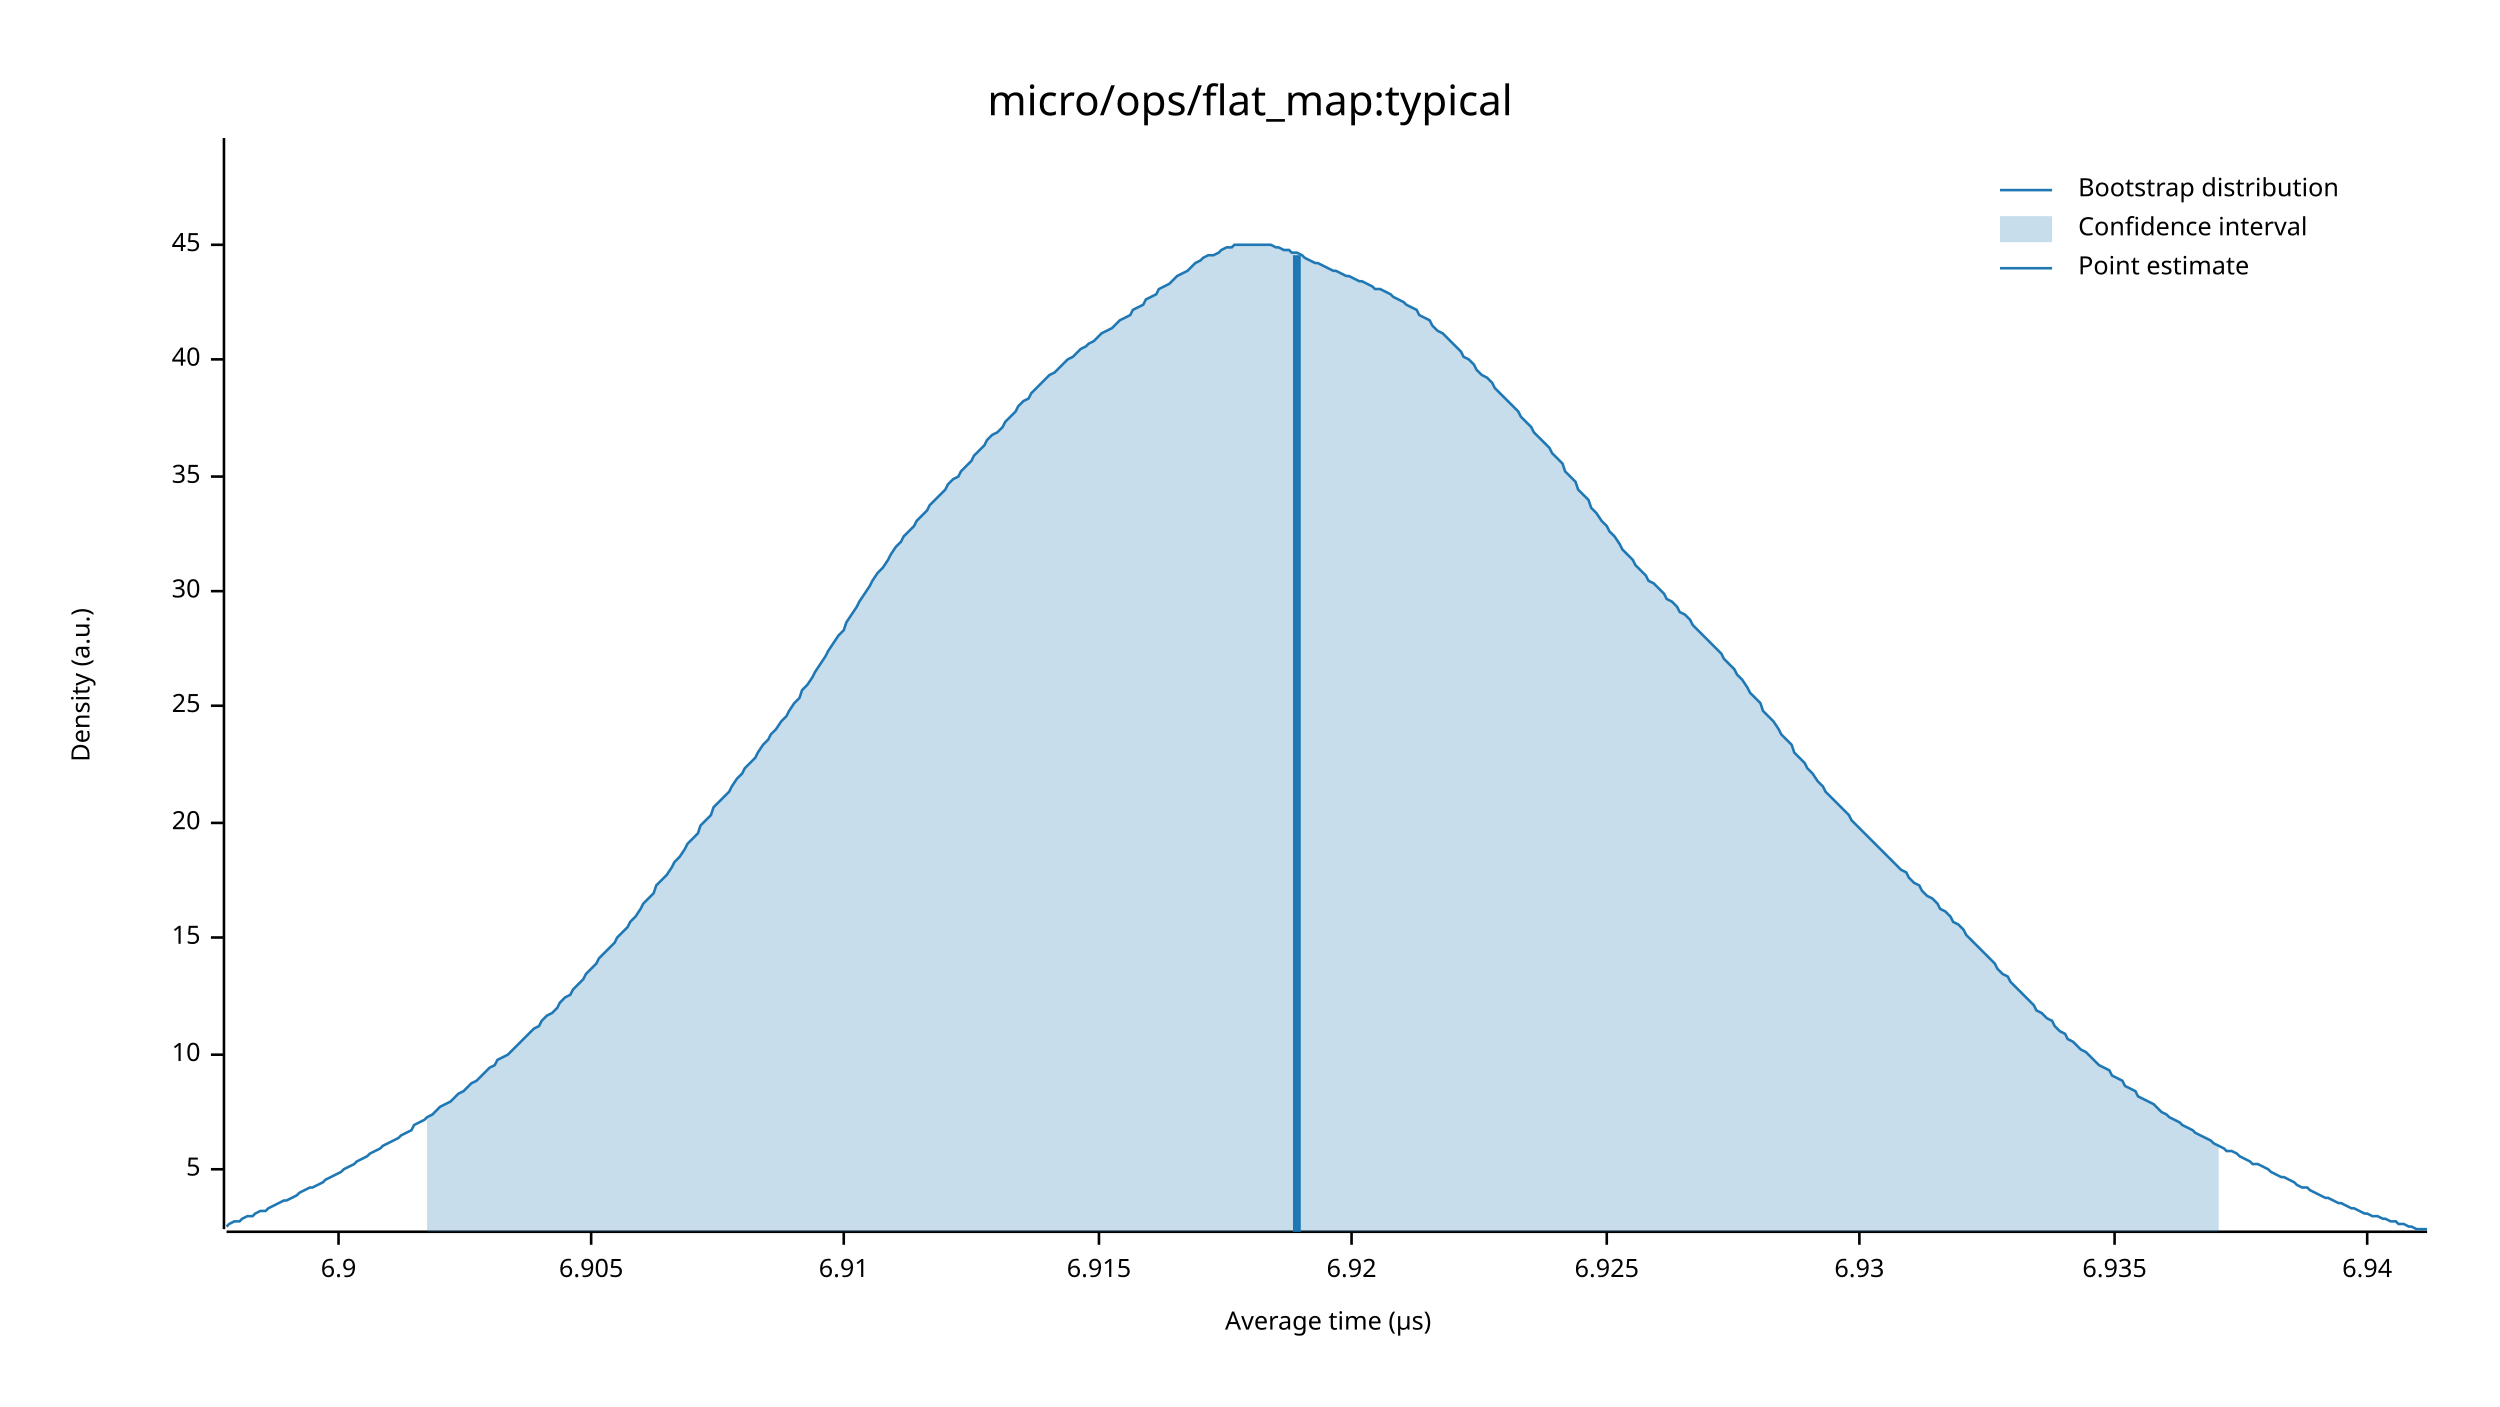
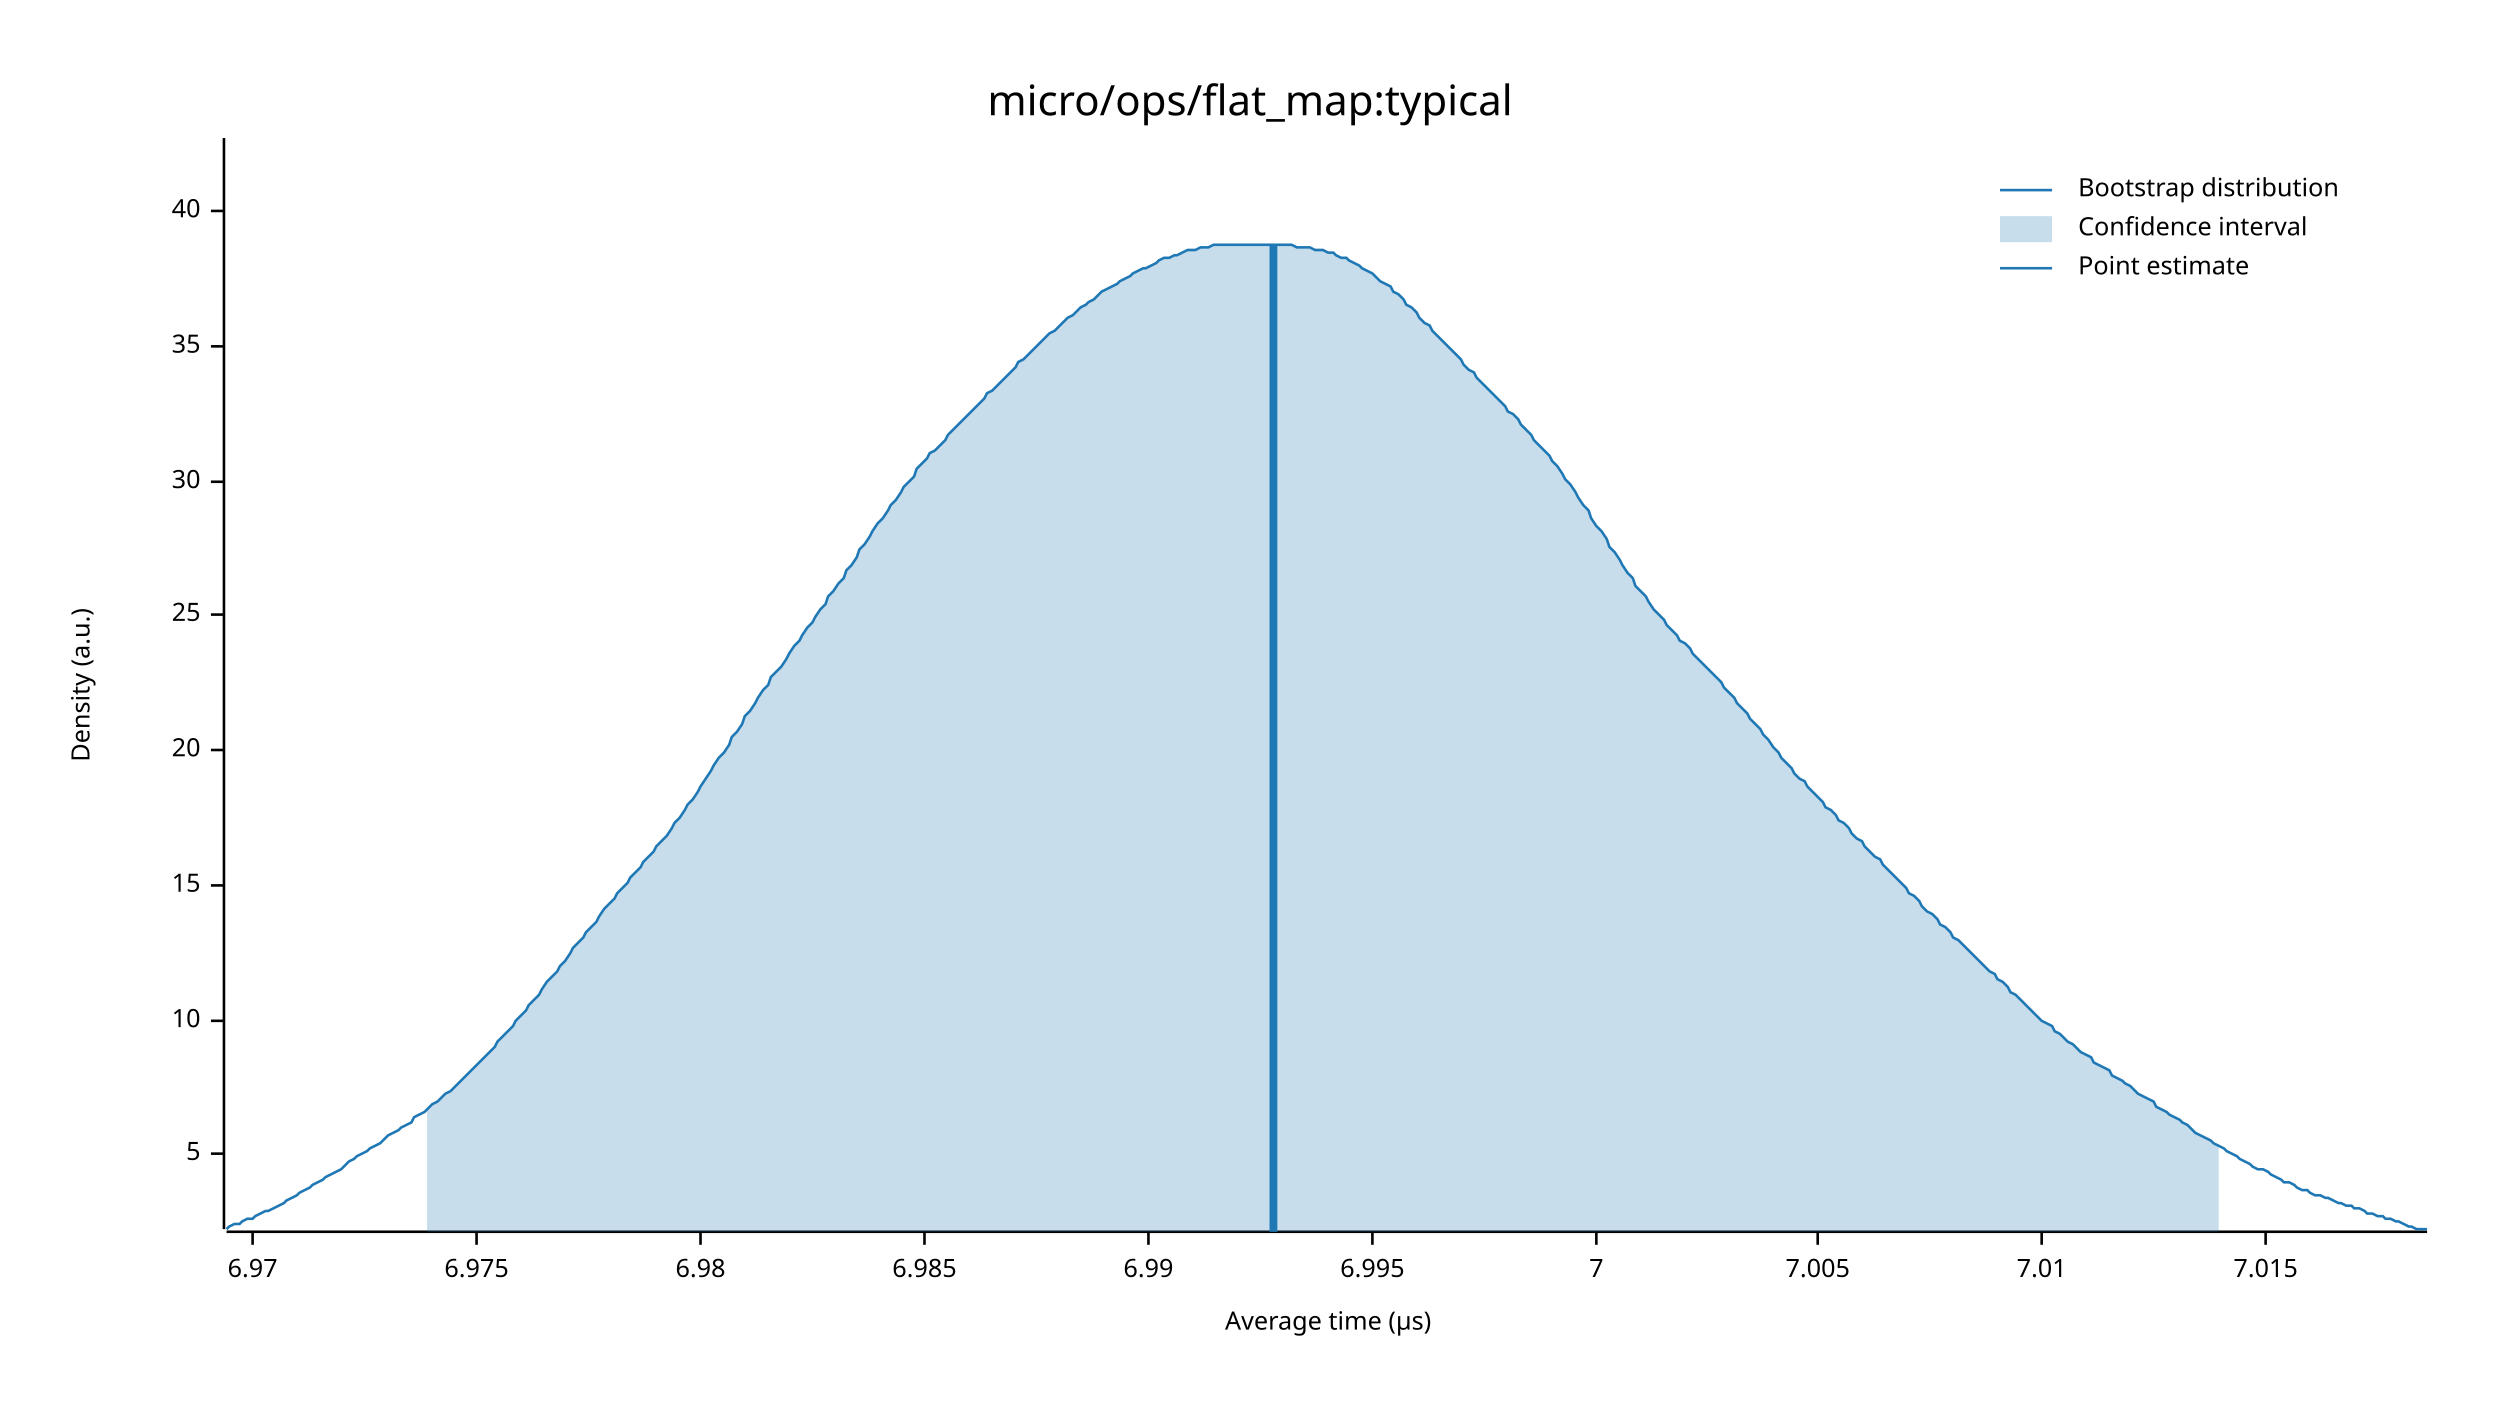
<svg xmlns="http://www.w3.org/2000/svg" width="960" height="540" viewBox="0 0 960 540">
  <text x="480" y="32" dy="0.76em" text-anchor="middle" font-family="sans-serif" font-size="16.129" opacity="1" fill="#000000">
micro/ops/flat_map:typical
</text>
  <text x="27" y="263" dy="0.76em" text-anchor="middle" font-family="sans-serif" font-size="9.677" opacity="1" fill="#000000" transform="rotate(270, 27, 263)">
Density (a.u.)
</text>
  <text x="510" y="513" dy="-0.5ex" text-anchor="middle" font-family="sans-serif" font-size="9.677" opacity="1" fill="#000000">
Average time (µs)
</text>
  <polyline fill="none" opacity="1" stroke="#000000" stroke-width="1" points="86,53 86,472 " />
-   <text x="77" y="449" dy="0.5ex" text-anchor="end" font-family="sans-serif" font-size="9.677" opacity="1" fill="#000000">
+   <text x="77" y="443" dy="0.5ex" text-anchor="end" font-family="sans-serif" font-size="9.677" opacity="1" fill="#000000">
5
</text>
-   <polyline fill="none" opacity="1" stroke="#000000" stroke-width="1" points="81,449 86,449 " />
-   <text x="77" y="405" dy="0.5ex" text-anchor="end" font-family="sans-serif" font-size="9.677" opacity="1" fill="#000000">
+   <polyline fill="none" opacity="1" stroke="#000000" stroke-width="1" points="81,443 86,443 " />
+   <text x="77" y="392" dy="0.5ex" text-anchor="end" font-family="sans-serif" font-size="9.677" opacity="1" fill="#000000">
10
</text>
-   <polyline fill="none" opacity="1" stroke="#000000" stroke-width="1" points="81,405 86,405 " />
-   <text x="77" y="360" dy="0.5ex" text-anchor="end" font-family="sans-serif" font-size="9.677" opacity="1" fill="#000000">
+   <polyline fill="none" opacity="1" stroke="#000000" stroke-width="1" points="81,392 86,392 " />
+   <text x="77" y="340" dy="0.5ex" text-anchor="end" font-family="sans-serif" font-size="9.677" opacity="1" fill="#000000">
15
</text>
-   <polyline fill="none" opacity="1" stroke="#000000" stroke-width="1" points="81,360 86,360 " />
-   <text x="77" y="316" dy="0.5ex" text-anchor="end" font-family="sans-serif" font-size="9.677" opacity="1" fill="#000000">
+   <polyline fill="none" opacity="1" stroke="#000000" stroke-width="1" points="81,340 86,340 " />
+   <text x="77" y="288" dy="0.5ex" text-anchor="end" font-family="sans-serif" font-size="9.677" opacity="1" fill="#000000">
20
</text>
-   <polyline fill="none" opacity="1" stroke="#000000" stroke-width="1" points="81,316 86,316 " />
-   <text x="77" y="271" dy="0.5ex" text-anchor="end" font-family="sans-serif" font-size="9.677" opacity="1" fill="#000000">
+   <polyline fill="none" opacity="1" stroke="#000000" stroke-width="1" points="81,288 86,288 " />
+   <text x="77" y="236" dy="0.5ex" text-anchor="end" font-family="sans-serif" font-size="9.677" opacity="1" fill="#000000">
25
</text>
-   <polyline fill="none" opacity="1" stroke="#000000" stroke-width="1" points="81,271 86,271 " />
-   <text x="77" y="227" dy="0.5ex" text-anchor="end" font-family="sans-serif" font-size="9.677" opacity="1" fill="#000000">
+   <polyline fill="none" opacity="1" stroke="#000000" stroke-width="1" points="81,236 86,236 " />
+   <text x="77" y="185" dy="0.5ex" text-anchor="end" font-family="sans-serif" font-size="9.677" opacity="1" fill="#000000">
30
</text>
-   <polyline fill="none" opacity="1" stroke="#000000" stroke-width="1" points="81,227 86,227 " />
-   <text x="77" y="183" dy="0.5ex" text-anchor="end" font-family="sans-serif" font-size="9.677" opacity="1" fill="#000000">
+   <polyline fill="none" opacity="1" stroke="#000000" stroke-width="1" points="81,185 86,185 " />
+   <text x="77" y="133" dy="0.5ex" text-anchor="end" font-family="sans-serif" font-size="9.677" opacity="1" fill="#000000">
35
</text>
-   <polyline fill="none" opacity="1" stroke="#000000" stroke-width="1" points="81,183 86,183 " />
-   <text x="77" y="138" dy="0.5ex" text-anchor="end" font-family="sans-serif" font-size="9.677" opacity="1" fill="#000000">
+   <polyline fill="none" opacity="1" stroke="#000000" stroke-width="1" points="81,133 86,133 " />
+   <text x="77" y="81" dy="0.5ex" text-anchor="end" font-family="sans-serif" font-size="9.677" opacity="1" fill="#000000">
40
</text>
-   <polyline fill="none" opacity="1" stroke="#000000" stroke-width="1" points="81,138 86,138 " />
-   <text x="77" y="94" dy="0.5ex" text-anchor="end" font-family="sans-serif" font-size="9.677" opacity="1" fill="#000000">
- 45
+   <polyline fill="none" opacity="1" stroke="#000000" stroke-width="1" points="81,81 86,81 " />
+   <polyline fill="none" opacity="1" stroke="#000000" stroke-width="1" points="87,473 932,473 " />
+   <text x="97" y="483" dy="0.76em" text-anchor="middle" font-family="sans-serif" font-size="9.677" opacity="1" fill="#000000">
+ 6.97
</text>
-   <polyline fill="none" opacity="1" stroke="#000000" stroke-width="1" points="81,94 86,94 " />
-   <polyline fill="none" opacity="1" stroke="#000000" stroke-width="1" points="87,473 932,473 " />
-   <text x="130" y="483" dy="0.76em" text-anchor="middle" font-family="sans-serif" font-size="9.677" opacity="1" fill="#000000">
- 6.9
+   <polyline fill="none" opacity="1" stroke="#000000" stroke-width="1" points="97,473 97,478 " />
+   <text x="183" y="483" dy="0.76em" text-anchor="middle" font-family="sans-serif" font-size="9.677" opacity="1" fill="#000000">
+ 6.975
</text>
-   <polyline fill="none" opacity="1" stroke="#000000" stroke-width="1" points="130,473 130,478 " />
-   <text x="227" y="483" dy="0.76em" text-anchor="middle" font-family="sans-serif" font-size="9.677" opacity="1" fill="#000000">
- 6.905
+   <polyline fill="none" opacity="1" stroke="#000000" stroke-width="1" points="183,473 183,478 " />
+   <text x="269" y="483" dy="0.76em" text-anchor="middle" font-family="sans-serif" font-size="9.677" opacity="1" fill="#000000">
+ 6.98
</text>
-   <polyline fill="none" opacity="1" stroke="#000000" stroke-width="1" points="227,473 227,478 " />
-   <text x="324" y="483" dy="0.76em" text-anchor="middle" font-family="sans-serif" font-size="9.677" opacity="1" fill="#000000">
- 6.91
+   <polyline fill="none" opacity="1" stroke="#000000" stroke-width="1" points="269,473 269,478 " />
+   <text x="355" y="483" dy="0.76em" text-anchor="middle" font-family="sans-serif" font-size="9.677" opacity="1" fill="#000000">
+ 6.985
</text>
-   <polyline fill="none" opacity="1" stroke="#000000" stroke-width="1" points="324,473 324,478 " />
-   <text x="422" y="483" dy="0.76em" text-anchor="middle" font-family="sans-serif" font-size="9.677" opacity="1" fill="#000000">
- 6.915
+   <polyline fill="none" opacity="1" stroke="#000000" stroke-width="1" points="355,473 355,478 " />
+   <text x="441" y="483" dy="0.76em" text-anchor="middle" font-family="sans-serif" font-size="9.677" opacity="1" fill="#000000">
+ 6.99
</text>
-   <polyline fill="none" opacity="1" stroke="#000000" stroke-width="1" points="422,473 422,478 " />
-   <text x="519" y="483" dy="0.76em" text-anchor="middle" font-family="sans-serif" font-size="9.677" opacity="1" fill="#000000">
- 6.92
+   <polyline fill="none" opacity="1" stroke="#000000" stroke-width="1" points="441,473 441,478 " />
+   <text x="527" y="483" dy="0.76em" text-anchor="middle" font-family="sans-serif" font-size="9.677" opacity="1" fill="#000000">
+ 6.995
</text>
-   <polyline fill="none" opacity="1" stroke="#000000" stroke-width="1" points="519,473 519,478 " />
-   <text x="617" y="483" dy="0.76em" text-anchor="middle" font-family="sans-serif" font-size="9.677" opacity="1" fill="#000000">
- 6.925
+   <polyline fill="none" opacity="1" stroke="#000000" stroke-width="1" points="527,473 527,478 " />
+   <text x="613" y="483" dy="0.76em" text-anchor="middle" font-family="sans-serif" font-size="9.677" opacity="1" fill="#000000">
+ 7
</text>
-   <polyline fill="none" opacity="1" stroke="#000000" stroke-width="1" points="617,473 617,478 " />
-   <text x="714" y="483" dy="0.76em" text-anchor="middle" font-family="sans-serif" font-size="9.677" opacity="1" fill="#000000">
- 6.93
+   <polyline fill="none" opacity="1" stroke="#000000" stroke-width="1" points="613,473 613,478 " />
+   <text x="698" y="483" dy="0.76em" text-anchor="middle" font-family="sans-serif" font-size="9.677" opacity="1" fill="#000000">
+ 7.005
</text>
-   <polyline fill="none" opacity="1" stroke="#000000" stroke-width="1" points="714,473 714,478 " />
-   <text x="812" y="483" dy="0.76em" text-anchor="middle" font-family="sans-serif" font-size="9.677" opacity="1" fill="#000000">
- 6.935
+   <polyline fill="none" opacity="1" stroke="#000000" stroke-width="1" points="698,473 698,478 " />
+   <text x="784" y="483" dy="0.76em" text-anchor="middle" font-family="sans-serif" font-size="9.677" opacity="1" fill="#000000">
+ 7.01
</text>
-   <polyline fill="none" opacity="1" stroke="#000000" stroke-width="1" points="812,473 812,478 " />
-   <text x="909" y="483" dy="0.76em" text-anchor="middle" font-family="sans-serif" font-size="9.677" opacity="1" fill="#000000">
- 6.94
+   <polyline fill="none" opacity="1" stroke="#000000" stroke-width="1" points="784,473 784,478 " />
+   <text x="870" y="483" dy="0.76em" text-anchor="middle" font-family="sans-serif" font-size="9.677" opacity="1" fill="#000000">
+ 7.015
</text>
-   <polyline fill="none" opacity="1" stroke="#000000" stroke-width="1" points="909,473 909,478 " />
-   <polyline fill="none" opacity="1" stroke="#1F78B4" stroke-width="1" points="87,471 88,470 90,469 92,469 93,468 95,467 97,467 98,466 100,465 102,465 103,464 105,463 107,462 109,461 110,461 112,460 114,459 115,458 117,457 119,456 120,456 122,455 124,454 125,453 127,452 129,451 131,450 132,449 134,448 136,447 137,446 139,445 141,444 142,443 144,442 146,441 147,440 149,439 151,438 153,437 154,436 156,435 158,434 159,432 161,431 163,430 164,429 166,428 168,426 169,425 171,424 173,423 175,421 176,420 178,419 180,417 181,416 183,415 185,413 186,412 188,410 190,409 191,407 193,406 195,405 197,403 198,402 200,400 202,398 203,397 205,395 207,394 208,392 210,390 212,389 214,387 215,385 217,383 219,382 220,380 222,378 224,376 225,374 227,372 229,370 230,368 232,366 234,364 236,362 237,360 239,358 241,356 242,354 244,352 246,349 247,347 249,345 251,343 252,340 254,338 256,336 258,333 259,331 261,329 263,326 264,324 266,322 268,320 269,317 271,315 273,313 274,310 276,308 278,306 280,304 281,302 283,299 285,297 286,295 288,293 290,291 291,289 293,286 295,284 296,282 298,280 300,277 302,275 303,273 305,270 307,268 308,265 310,263 312,260 313,258 315,255 317,252 318,250 320,247 322,244 324,242 325,239 327,236 329,233 330,231 332,228 334,225 335,223 337,220 339,218 341,215 342,213 344,210 346,208 347,206 349,204 351,202 352,200 354,198 356,196 357,194 359,192 361,190 363,188 364,186 366,184 368,183 369,181 371,179 373,177 374,175 376,173 378,171 379,169 381,167 383,166 385,164 386,162 388,160 390,158 391,156 393,154 395,153 396,151 398,149 400,147 401,146 403,144 405,143 407,141 408,140 410,138 412,137 413,136 415,134 417,133 418,132 420,131 422,129 423,128 425,127 427,126 429,124 430,123 432,122 434,121 435,119 437,118 439,117 440,115 442,114 444,113 445,111 447,110 449,109 451,107 452,106 454,105 456,104 457,103 459,101 461,100 462,99 464,98 466,98 468,97 469,96 471,95 473,95 474,94 476,94 478,94 479,94 481,94 483,94 484,94 486,94 488,94 490,95 491,95 493,96 495,96 496,97 498,97 500,98 501,99 503,100 505,101 506,101 508,102 510,103 512,104 513,104 515,105 517,106 518,106 520,107 522,108 523,108 525,109 527,110 528,111 530,111 532,112 534,113 535,114 537,115 539,116 540,117 542,118 544,119 545,121 547,122 549,123 550,125 552,127 554,128 556,130 557,131 559,133 561,135 562,137 564,138 566,140 567,142 569,144 571,145 573,147 574,149 576,151 578,153 579,154 581,156 583,158 584,160 586,162 588,164 589,166 591,168 593,170 595,172 596,174 598,176 600,178 601,181 603,183 605,185 606,188 608,190 610,192 611,195 613,197 615,200 617,202 618,204 620,206 622,209 623,211 625,213 627,215 628,217 630,219 632,221 633,223 635,224 637,226 639,228 640,230 642,231 644,233 645,235 647,236 649,238 650,240 652,242 654,244 655,245 657,247 659,249 661,251 662,253 664,255 666,257 667,259 669,261 671,264 672,266 674,268 676,270 677,273 679,275 681,277 683,280 684,282 686,284 688,286 689,289 691,291 693,293 694,295 696,297 698,300 700,302 701,304 703,306 705,308 706,309 708,311 710,313 711,315 713,317 715,319 716,320 718,322 720,324 722,326 723,327 725,329 727,331 728,332 730,334 732,335 733,337 735,339 737,340 738,342 740,344 742,345 744,347 745,349 747,350 749,352 750,354 752,355 754,357 755,359 757,361 759,363 760,364 762,366 764,368 766,370 767,372 769,374 771,375 772,377 774,379 776,381 777,382 779,384 781,386 782,388 784,389 786,391 788,392 789,394 791,396 793,397 794,399 796,400 798,402 799,403 801,404 803,406 804,407 806,409 808,410 810,411 811,413 813,414 815,415 816,417 818,418 820,419 821,421 823,422 825,423 827,424 828,425 830,427 832,428 833,429 835,430 837,431 838,432 840,433 842,434 843,435 845,436 847,437 849,438 850,439 852,440 854,441 855,442 857,442 859,443 860,444 862,445 864,446 865,447 867,447 869,448 871,449 872,450 874,451 876,452 877,452 879,453 881,454 882,455 884,456 886,456 887,457 889,458 891,459 893,460 894,460 896,461 898,462 899,462 901,463 903,464 904,464 906,465 908,466 909,466 911,467 913,467 915,468 916,468 918,469 920,469 921,470 923,470 925,471 926,471 928,472 930,472 932,472 " />
-   <polygon opacity="0.25" fill="#1F78B4" points="164,429 166,428 168,426 169,425 171,424 173,423 175,421 176,420 178,419 180,417 181,416 183,415 185,413 186,412 188,410 190,409 191,407 193,406 195,405 197,403 198,402 200,400 202,398 203,397 205,395 207,394 208,392 210,390 212,389 214,387 215,385 217,383 219,382 220,380 222,378 224,376 225,374 227,372 229,370 230,368 232,366 234,364 236,362 237,360 239,358 241,356 242,354 244,352 246,349 247,347 249,345 251,343 252,340 254,338 256,336 258,333 259,331 261,329 263,326 264,324 266,322 268,320 269,317 271,315 273,313 274,310 276,308 278,306 280,304 281,302 283,299 285,297 286,295 288,293 290,291 291,289 293,286 295,284 296,282 298,280 300,277 302,275 303,273 305,270 307,268 308,265 310,263 312,260 313,258 315,255 317,252 318,250 320,247 322,244 324,242 325,239 327,236 329,233 330,231 332,228 334,225 335,223 337,220 339,218 341,215 342,213 344,210 346,208 347,206 349,204 351,202 352,200 354,198 356,196 357,194 359,192 361,190 363,188 364,186 366,184 368,183 369,181 371,179 373,177 374,175 376,173 378,171 379,169 381,167 383,166 385,164 386,162 388,160 390,158 391,156 393,154 395,153 396,151 398,149 400,147 401,146 403,144 405,143 407,141 408,140 410,138 412,137 413,136 415,134 417,133 418,132 420,131 422,129 423,128 425,127 427,126 429,124 430,123 432,122 434,121 435,119 437,118 439,117 440,115 442,114 444,113 445,111 447,110 449,109 451,107 452,106 454,105 456,104 457,103 459,101 461,100 462,99 464,98 466,98 468,97 469,96 471,95 473,95 474,94 476,94 478,94 479,94 481,94 483,94 484,94 486,94 488,94 490,95 491,95 493,96 495,96 496,97 498,97 500,98 501,99 503,100 505,101 506,101 508,102 510,103 512,104 513,104 515,105 517,106 518,106 520,107 522,108 523,108 525,109 527,110 528,111 530,111 532,112 534,113 535,114 537,115 539,116 540,117 542,118 544,119 545,121 547,122 549,123 550,125 552,127 554,128 556,130 557,131 559,133 561,135 562,137 564,138 566,140 567,142 569,144 571,145 573,147 574,149 576,151 578,153 579,154 581,156 583,158 584,160 586,162 588,164 589,166 591,168 593,170 595,172 596,174 598,176 600,178 601,181 603,183 605,185 606,188 608,190 610,192 611,195 613,197 615,200 617,202 618,204 620,206 622,209 623,211 625,213 627,215 628,217 630,219 632,221 633,223 635,224 637,226 639,228 640,230 642,231 644,233 645,235 647,236 649,238 650,240 652,242 654,244 655,245 657,247 659,249 661,251 662,253 664,255 666,257 667,259 669,261 671,264 672,266 674,268 676,270 677,273 679,275 681,277 683,280 684,282 686,284 688,286 689,289 691,291 693,293 694,295 696,297 698,300 700,302 701,304 703,306 705,308 706,309 708,311 710,313 711,315 713,317 715,319 716,320 718,322 720,324 722,326 723,327 725,329 727,331 728,332 730,334 732,335 733,337 735,339 737,340 738,342 740,344 742,345 744,347 745,349 747,350 749,352 750,354 752,355 754,357 755,359 757,361 759,363 760,364 762,366 764,368 766,370 767,372 769,374 771,375 772,377 774,379 776,381 777,382 779,384 781,386 782,388 784,389 786,391 788,392 789,394 791,396 793,397 794,399 796,400 798,402 799,403 801,404 803,406 804,407 806,409 808,410 810,411 811,413 813,414 815,415 816,417 818,418 820,419 821,421 823,422 825,423 827,424 828,425 830,427 832,428 833,429 835,430 837,431 838,432 840,433 842,434 843,435 845,436 847,437 849,438 850,439 852,440 852,473 164,473 " />
-   <polyline fill="none" opacity="1" stroke="#1F78B4" stroke-width="3" points="498,473 498,98 " />
+   <polyline fill="none" opacity="1" stroke="#000000" stroke-width="1" points="870,473 870,478 " />
+   <polyline fill="none" opacity="1" stroke="#1F78B4" stroke-width="1" points="87,472 88,471 90,470 92,470 93,469 95,468 97,468 98,467 100,466 102,465 103,465 105,464 107,463 109,462 110,461 112,460 114,459 115,458 117,457 119,456 120,455 122,454 124,453 125,452 127,451 129,450 131,449 132,448 134,446 136,445 137,444 139,443 141,442 142,441 144,440 146,439 147,438 149,436 151,435 153,434 154,433 156,432 158,431 159,429 161,428 163,427 164,426 166,424 168,423 169,422 171,420 173,419 175,417 176,416 178,414 180,412 181,411 183,409 185,407 186,406 188,404 190,402 191,400 193,398 195,396 197,394 198,392 200,390 202,388 203,386 205,384 207,382 208,380 210,377 212,375 214,373 215,371 217,369 219,366 220,364 222,362 224,360 225,358 227,356 229,354 230,352 232,349 234,347 236,345 237,343 239,341 241,339 242,337 244,335 246,333 247,331 249,329 251,327 252,325 254,323 256,321 258,318 259,316 261,314 263,311 264,309 266,307 268,304 269,302 271,299 273,296 274,294 276,291 278,289 280,286 281,283 283,281 285,278 286,275 288,273 290,270 291,268 293,265 295,263 296,260 298,258 300,256 302,253 303,251 305,248 307,246 308,244 310,241 312,239 313,237 315,234 317,232 318,229 320,227 322,224 324,222 325,219 327,217 329,214 330,211 332,209 334,206 335,204 337,201 339,199 341,196 342,194 344,192 346,189 347,187 349,185 351,183 352,180 354,178 356,176 357,174 359,173 361,171 363,169 364,167 366,165 368,163 369,162 371,160 373,158 374,157 376,155 378,153 379,151 381,150 383,148 385,146 386,145 388,143 390,141 391,139 393,138 395,136 396,135 398,133 400,131 401,130 403,128 405,127 407,125 408,124 410,122 412,121 413,120 415,118 417,117 418,116 420,115 422,113 423,112 425,111 427,110 429,109 430,108 432,107 434,106 435,105 437,104 439,103 440,103 442,102 444,101 445,100 447,99 449,99 451,98 452,98 454,97 456,96 457,96 459,96 461,95 462,95 464,95 466,94 468,94 469,94 471,94 473,94 474,94 476,94 478,94 479,94 481,94 483,94 484,94 486,94 488,94 490,94 491,94 493,94 495,94 496,94 498,95 500,95 501,95 503,95 505,96 506,96 508,96 510,97 512,97 513,98 515,99 517,99 518,100 520,101 522,102 523,103 525,104 527,105 528,106 530,108 532,109 534,110 535,112 537,113 539,115 540,117 542,118 544,120 545,122 547,124 549,125 550,127 552,129 554,131 556,133 557,134 559,136 561,138 562,140 564,142 566,143 567,145 569,147 571,149 573,151 574,152 576,154 578,156 579,158 581,159 583,161 584,163 586,165 588,167 589,169 591,171 593,173 595,175 596,177 598,179 600,182 601,184 603,186 605,189 606,191 608,194 610,196 611,199 613,202 615,204 617,207 618,210 620,212 622,215 623,217 625,220 627,222 628,225 630,227 632,229 633,231 635,234 637,236 639,238 640,240 642,242 644,244 645,246 647,247 649,249 650,251 652,253 654,255 655,256 657,258 659,260 661,262 662,264 664,266 666,268 667,270 669,272 671,274 672,276 674,278 676,280 677,282 679,284 681,287 683,289 684,291 686,293 688,295 689,297 691,299 693,300 694,302 696,304 698,306 700,308 701,310 703,311 705,313 706,315 708,316 710,318 711,320 713,322 715,323 716,325 718,327 720,329 722,330 723,332 725,334 727,336 728,337 730,339 732,341 733,343 735,344 737,346 738,348 740,350 742,351 744,353 745,355 747,356 749,358 750,360 752,361 754,363 755,364 757,366 759,368 760,369 762,371 764,373 766,374 767,376 769,377 771,379 772,381 774,382 776,384 777,385 779,387 781,389 782,390 784,392 786,393 788,394 789,396 791,397 793,399 794,400 796,401 798,403 799,404 801,405 803,406 804,408 806,409 808,410 810,411 811,413 813,414 815,415 816,416 818,417 820,419 821,420 823,421 825,422 827,423 828,425 830,426 832,427 833,428 835,429 837,430 838,431 840,432 842,434 843,435 845,436 847,437 849,438 850,439 852,440 854,441 855,442 857,443 859,444 860,445 862,446 864,447 865,448 867,449 869,449 871,450 872,451 874,452 876,453 877,454 879,454 881,455 882,456 884,457 886,457 887,458 889,459 891,459 893,460 894,460 896,461 898,462 899,462 901,463 903,463 904,464 906,464 908,465 909,466 911,466 913,467 915,467 916,468 918,468 920,469 921,469 923,470 925,471 926,471 928,472 930,472 932,472 " />
+   <polygon opacity="0.25" fill="#1F78B4" points="164,426 166,424 168,423 169,422 171,420 173,419 175,417 176,416 178,414 180,412 181,411 183,409 185,407 186,406 188,404 190,402 191,400 193,398 195,396 197,394 198,392 200,390 202,388 203,386 205,384 207,382 208,380 210,377 212,375 214,373 215,371 217,369 219,366 220,364 222,362 224,360 225,358 227,356 229,354 230,352 232,349 234,347 236,345 237,343 239,341 241,339 242,337 244,335 246,333 247,331 249,329 251,327 252,325 254,323 256,321 258,318 259,316 261,314 263,311 264,309 266,307 268,304 269,302 271,299 273,296 274,294 276,291 278,289 280,286 281,283 283,281 285,278 286,275 288,273 290,270 291,268 293,265 295,263 296,260 298,258 300,256 302,253 303,251 305,248 307,246 308,244 310,241 312,239 313,237 315,234 317,232 318,229 320,227 322,224 324,222 325,219 327,217 329,214 330,211 332,209 334,206 335,204 337,201 339,199 341,196 342,194 344,192 346,189 347,187 349,185 351,183 352,180 354,178 356,176 357,174 359,173 361,171 363,169 364,167 366,165 368,163 369,162 371,160 373,158 374,157 376,155 378,153 379,151 381,150 383,148 385,146 386,145 388,143 390,141 391,139 393,138 395,136 396,135 398,133 400,131 401,130 403,128 405,127 407,125 408,124 410,122 412,121 413,120 415,118 417,117 418,116 420,115 422,113 423,112 425,111 427,110 429,109 430,108 432,107 434,106 435,105 437,104 439,103 440,103 442,102 444,101 445,100 447,99 449,99 451,98 452,98 454,97 456,96 457,96 459,96 461,95 462,95 464,95 466,94 468,94 469,94 471,94 473,94 474,94 476,94 478,94 479,94 481,94 483,94 484,94 486,94 488,94 490,94 491,94 493,94 495,94 496,94 498,95 500,95 501,95 503,95 505,96 506,96 508,96 510,97 512,97 513,98 515,99 517,99 518,100 520,101 522,102 523,103 525,104 527,105 528,106 530,108 532,109 534,110 535,112 537,113 539,115 540,117 542,118 544,120 545,122 547,124 549,125 550,127 552,129 554,131 556,133 557,134 559,136 561,138 562,140 564,142 566,143 567,145 569,147 571,149 573,151 574,152 576,154 578,156 579,158 581,159 583,161 584,163 586,165 588,167 589,169 591,171 593,173 595,175 596,177 598,179 600,182 601,184 603,186 605,189 606,191 608,194 610,196 611,199 613,202 615,204 617,207 618,210 620,212 622,215 623,217 625,220 627,222 628,225 630,227 632,229 633,231 635,234 637,236 639,238 640,240 642,242 644,244 645,246 647,247 649,249 650,251 652,253 654,255 655,256 657,258 659,260 661,262 662,264 664,266 666,268 667,270 669,272 671,274 672,276 674,278 676,280 677,282 679,284 681,287 683,289 684,291 686,293 688,295 689,297 691,299 693,300 694,302 696,304 698,306 700,308 701,310 703,311 705,313 706,315 708,316 710,318 711,320 713,322 715,323 716,325 718,327 720,329 722,330 723,332 725,334 727,336 728,337 730,339 732,341 733,343 735,344 737,346 738,348 740,350 742,351 744,353 745,355 747,356 749,358 750,360 752,361 754,363 755,364 757,366 759,368 760,369 762,371 764,373 766,374 767,376 769,377 771,379 772,381 774,382 776,384 777,385 779,387 781,389 782,390 784,392 786,393 788,394 789,396 791,397 793,399 794,400 796,401 798,403 799,404 801,405 803,406 804,408 806,409 808,410 810,411 811,413 813,414 815,415 816,416 818,417 820,419 821,420 823,421 825,422 827,423 828,425 830,426 832,427 833,428 835,429 837,430 838,431 840,432 842,434 843,435 845,436 847,437 849,438 850,439 852,440 852,473 164,473 " />
+   <polyline fill="none" opacity="1" stroke="#1F78B4" stroke-width="3" points="489,473 489,94 " />
  <text x="798" y="68" dy="0.76em" text-anchor="start" font-family="sans-serif" font-size="9.677" opacity="1" fill="#000000">
Bootstrap distribution
</text>
  <text x="798" y="83" dy="0.76em" text-anchor="start" font-family="sans-serif" font-size="9.677" opacity="1" fill="#000000">
Confidence interval
</text>
  <text x="798" y="98" dy="0.76em" text-anchor="start" font-family="sans-serif" font-size="9.677" opacity="1" fill="#000000">
Point estimate
</text>
  <polyline fill="none" opacity="1" stroke="#1F78B4" stroke-width="1" points="768,73 788,73 " />
  <rect x="768" y="83" width="20" height="10" opacity="0.25" fill="#1F78B4" stroke="none" />
  <polyline fill="none" opacity="1" stroke="#1F78B4" stroke-width="1" points="768,103 788,103 " />
</svg>
